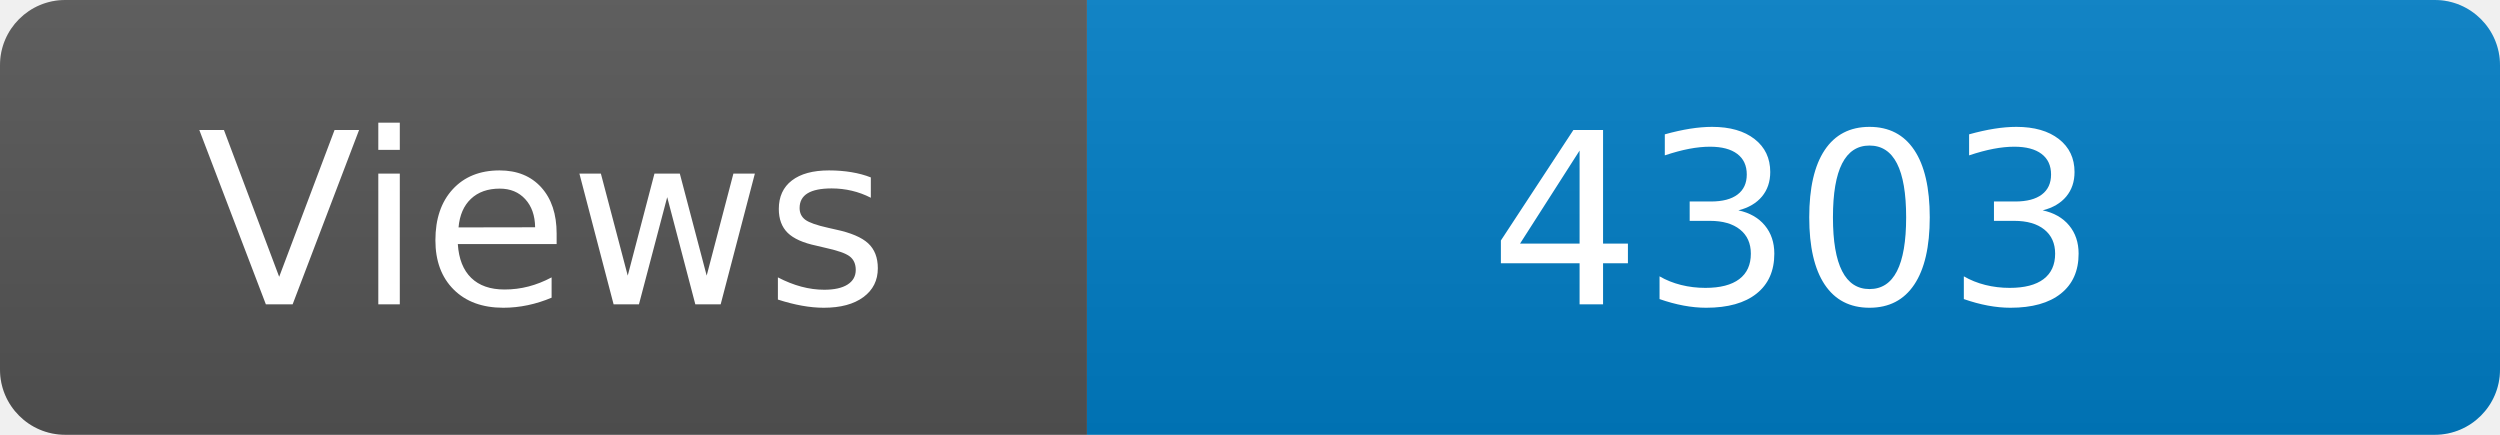
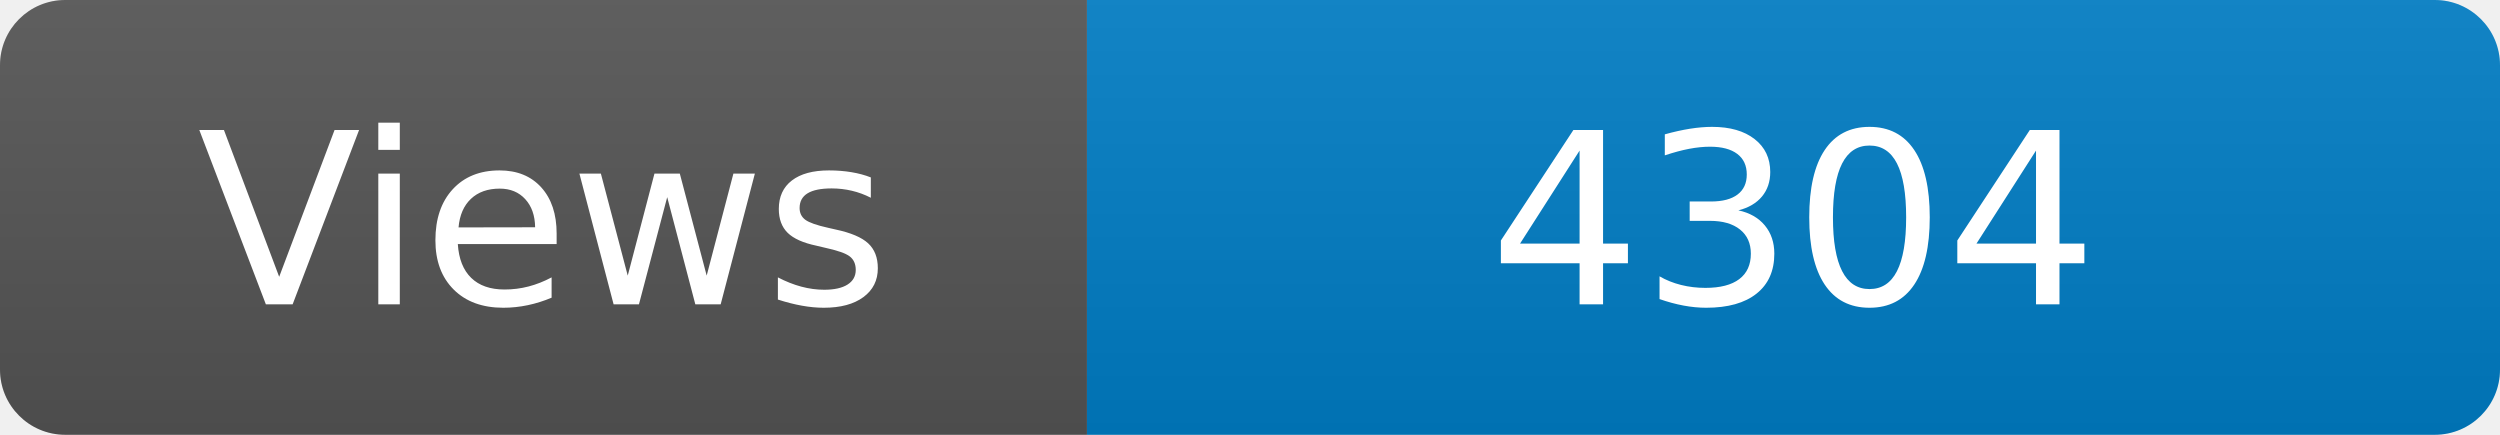
<svg xmlns="http://www.w3.org/2000/svg" width="115" height="20" role="img" aria-label="Maintained?: yes">
  <linearGradient id="s" x2="0" y2="100%">
    <stop offset="0" stop-color="#bbb" stop-opacity=".1" />
    <stop offset="1" stop-opacity=".1" />
  </linearGradient>
  <clipPath id="r">
    <rect width="115" height="20" rx="3" fill="#fff" />
  </clipPath>
  <g clip-path="url(#r)">
    <rect width="50" height="20" fill="#555" />
    <rect x="50" width="160" height="20" fill="#007ec6" />
    <rect width="115" height="20" fill="url(#s)" />
  </g>
  <g fill="#fff" text-anchor="middle" font-family="Verdana,Geneva,DejaVu Sans,sans-serif" font-size="110">
    <text x="250" y="140" transform="scale(.1)" fill="#fff">Views</text>
-     <text x="825" y="140" transform="scale(.1)" fill="#fff">4303</text>
+     <text x="825" y="140" transform="scale(.1)" fill="#fff">4304</text>
  </g>
</svg>
